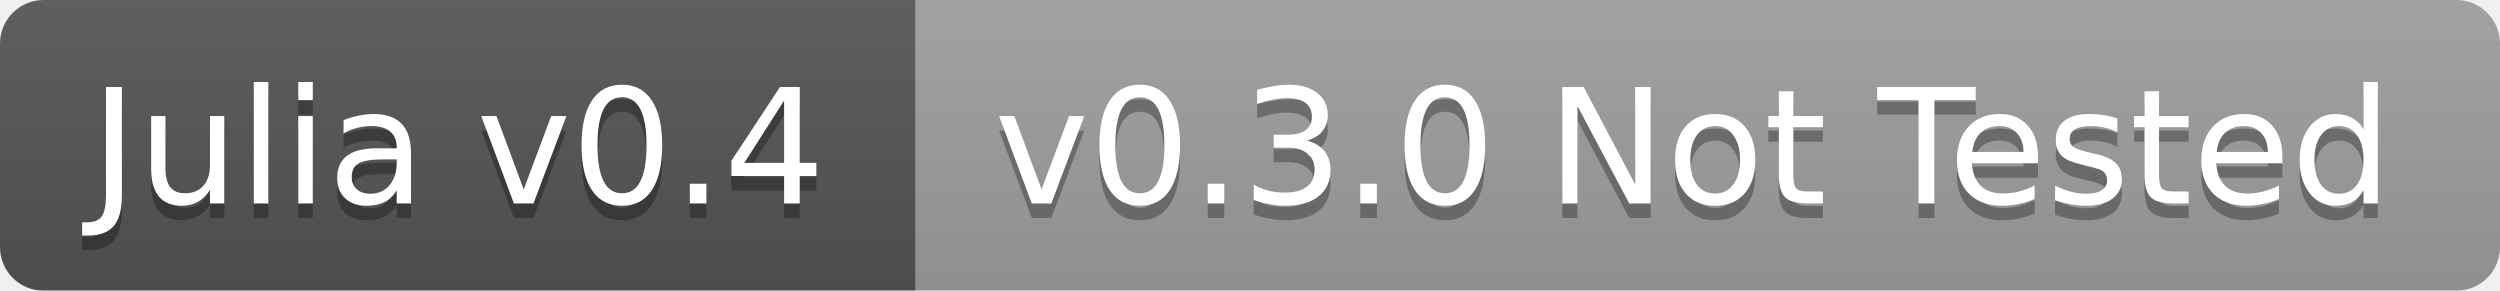
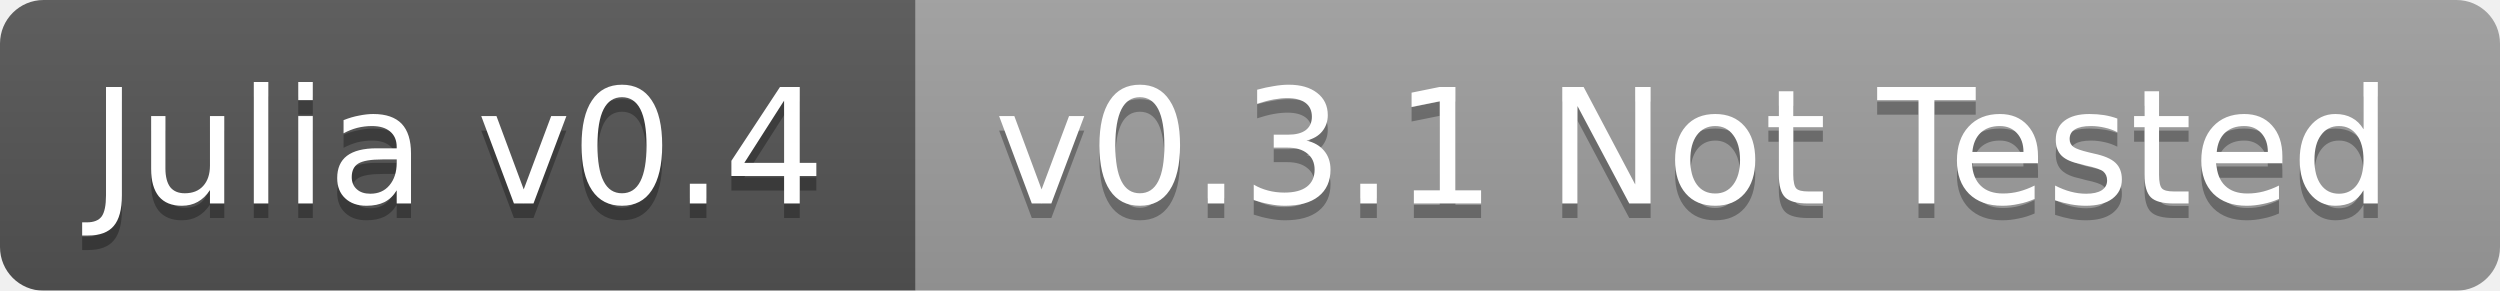
<svg xmlns="http://www.w3.org/2000/svg" width="172" height="20">
  <linearGradient id="b" x2="0" y2="100%">
    <stop offset="0" stop-color="#bbb" stop-opacity=".1" />
    <stop offset="1" stop-opacity=".1" />
  </linearGradient>
  <mask id="a">
    <rect width="172" height="20" rx="3" fill="#fff" />
  </mask>
  <g mask="url(#a)">
    <path fill="#555" d="M0 0h63v20H0z" />
    <path fill="#9f9f9f" d="M63 0h109v20H63z" />
    <path fill="url(#b)" d="M0 0h172v20H0z" />
  </g>
  <g fill="#fff" text-anchor="middle" font-family="DejaVu Sans,Verdana,Geneva,sans-serif" font-size="11">
    <text x="31.5" y="15" fill="#010101" fill-opacity=".3">Julia v0.4</text>
    <text x="31.5" y="14">Julia v0.4</text>
-     <text x="116.5" y="15" fill="#010101" fill-opacity=".3">v0.3.0 Not Tested</text>
-     <text x="116.5" y="14">v0.3.0 Not Tested</text>
+     <text x="116.5" y="15" fill="#010101" fill-opacity=".3">v0.3.1 Not Tested</text>
+     <text x="116.5" y="14">v0.3.1 Not Tested</text>
  </g>
</svg>
